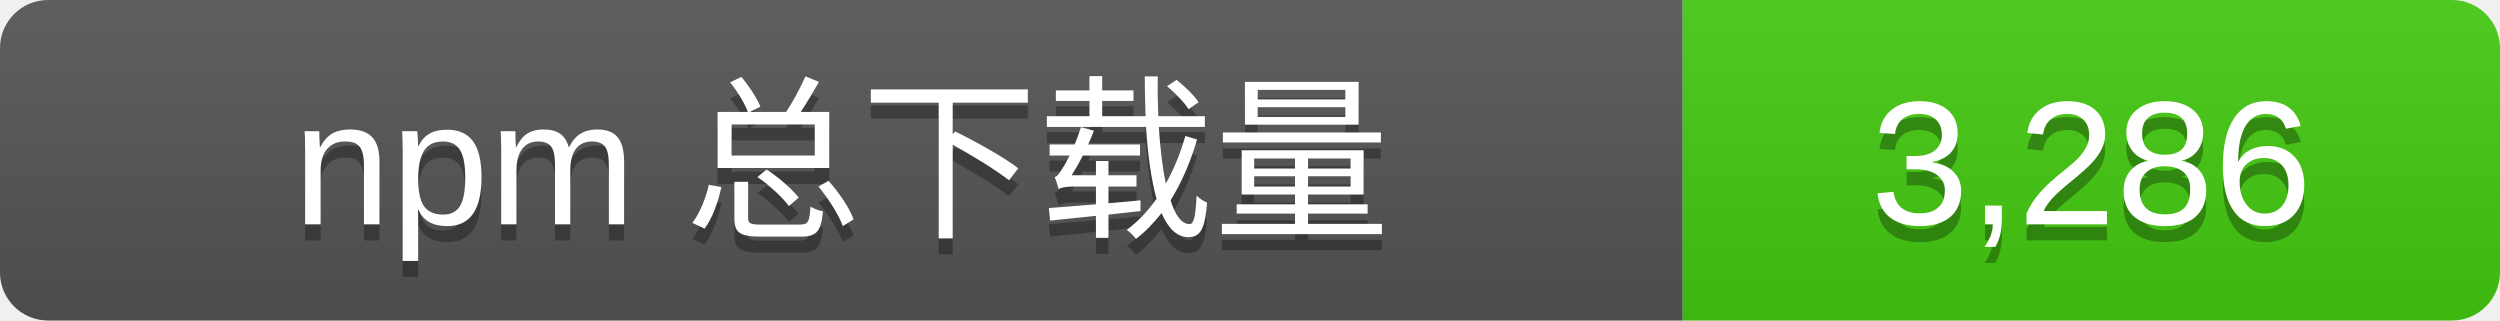
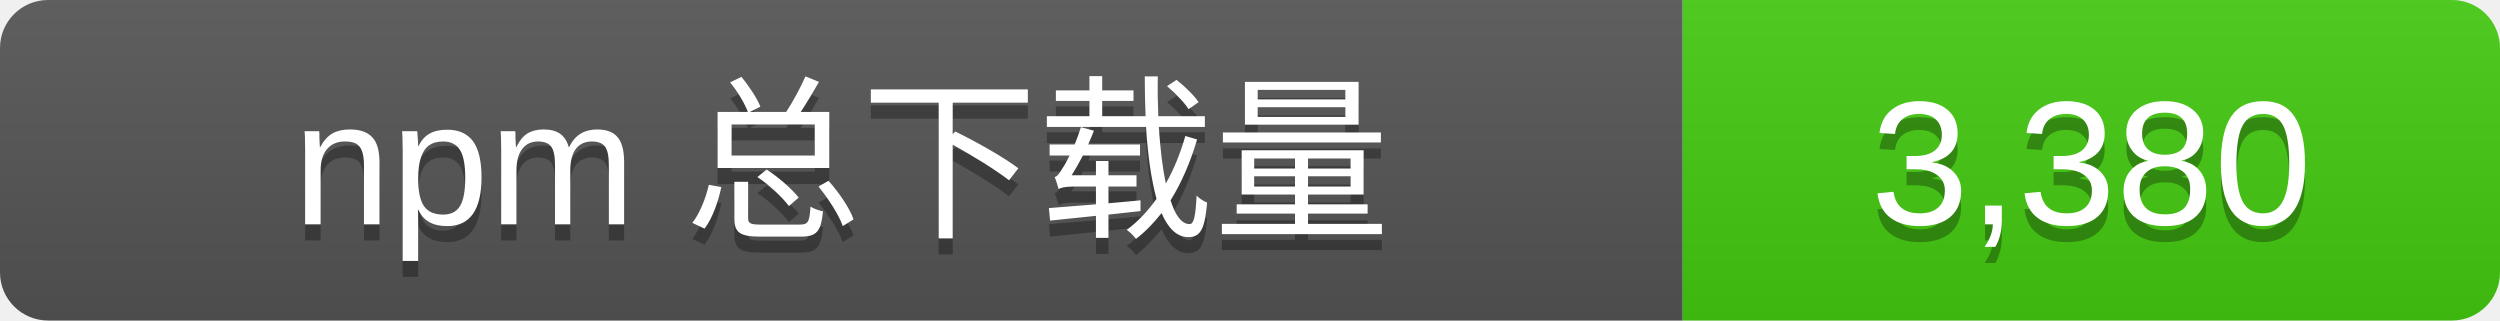
- <svg xmlns="http://www.w3.org/2000/svg" width="156" height="20" role="img" aria-label="npm 总下载量: 3,286">
+ <svg xmlns="http://www.w3.org/2000/svg" width="156" height="20" role="img" aria-label="npm 总下载量: 3,380">
  <linearGradient id="s" x2="0" y2="100%">
    <stop offset="0" stop-color="#bbb" stop-opacity=".1" />
    <stop offset="1" stop-opacity=".1" />
  </linearGradient>
  <clipPath id="r">
    <rect width="156" height="20" rx="3" />
  </clipPath>
  <g clip-path="url(#r)">
    <rect width="105" height="20" fill="#555" />
    <rect x="105" width="51" height="20" fill="#4c1" />
    <rect width="156" height="20" fill="url(#s)" />
  </g>
  <g fill="#fff" text-anchor="middle" font-family="Verdana,Arial,sans-serif" font-size="11">
    <text x="52.5" y="15" fill="#010101" fill-opacity=".3">npm 总下载量</text>
    <text x="52.5" y="14">npm 总下载量</text>
-     <text x="130.5" y="15" fill="#010101" fill-opacity=".3">3,286</text>
-     <text x="130.5" y="14">3,286</text>
+     <text x="130.5" y="15" fill="#010101" fill-opacity=".3">3,380</text>
+     <text x="130.5" y="14">3,380</text>
  </g>
</svg>
